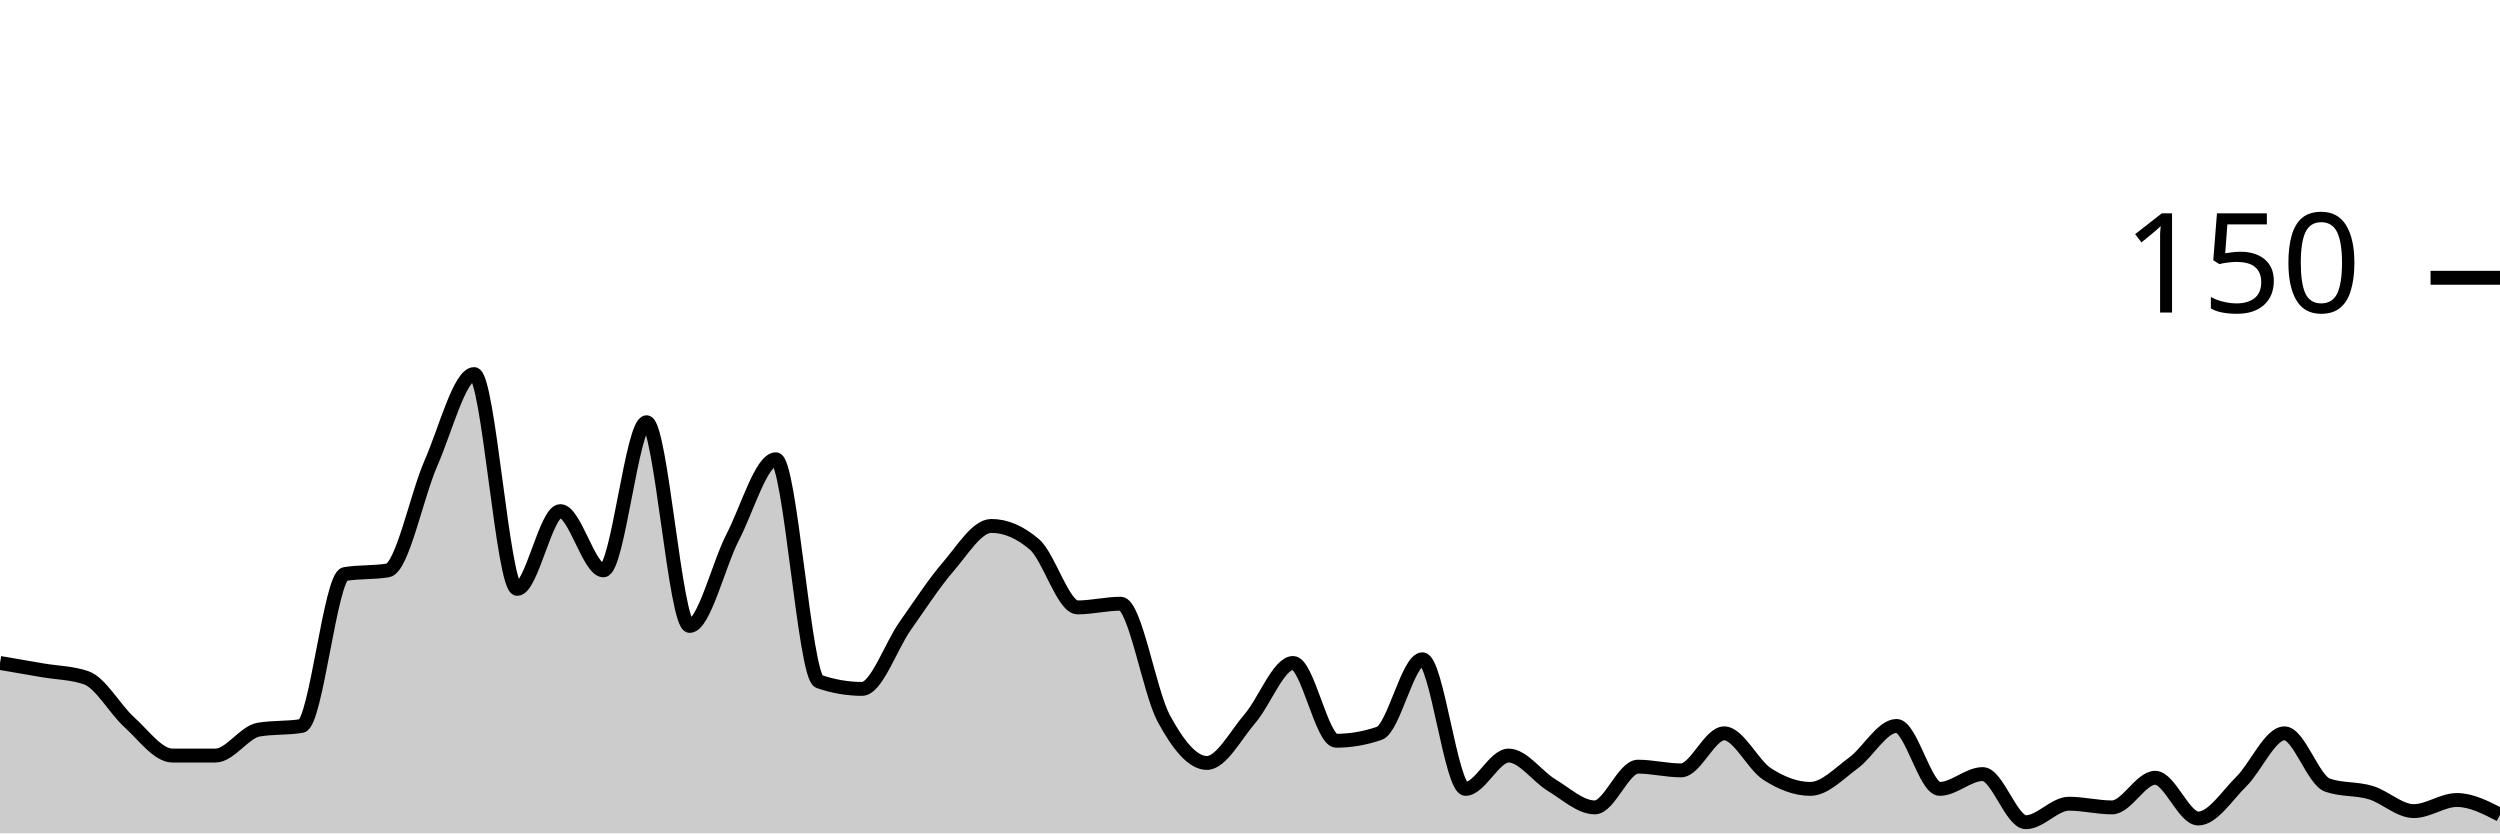
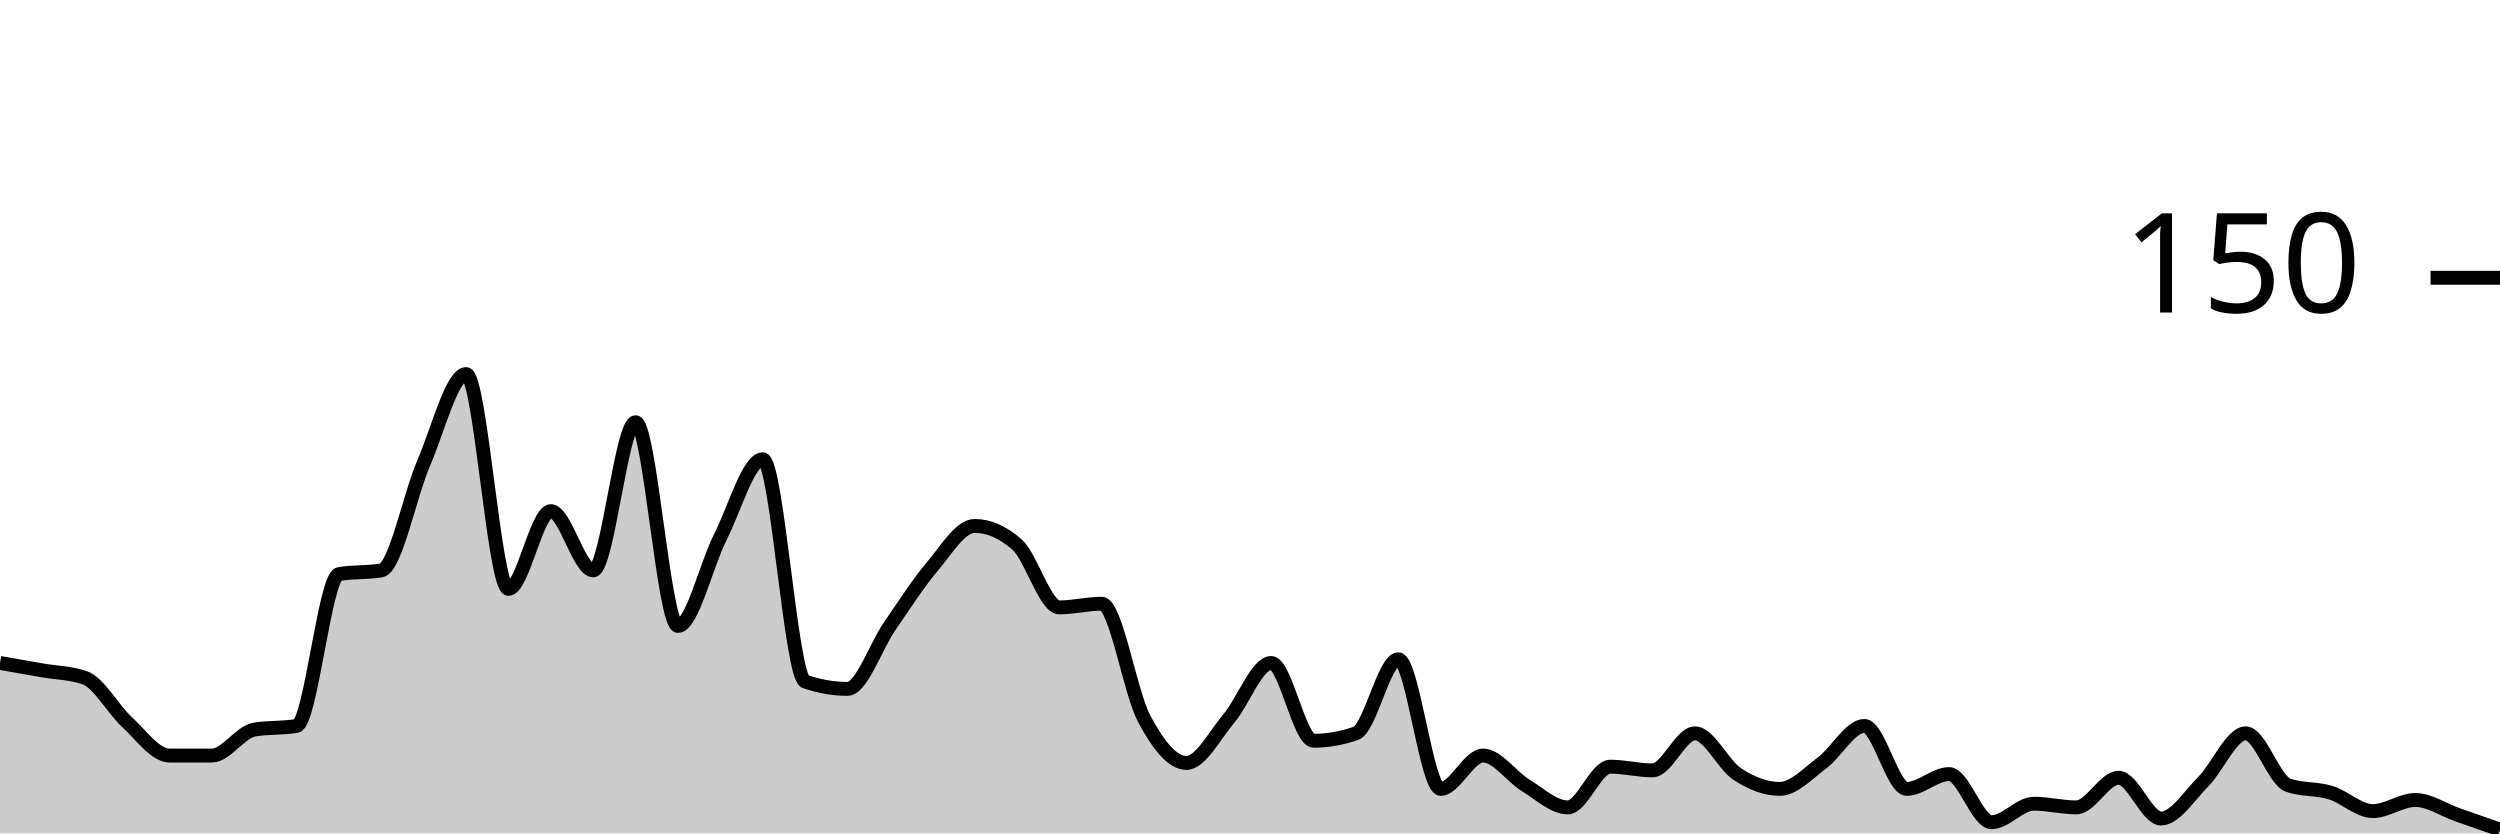
<svg xmlns="http://www.w3.org/2000/svg" viewBox="0 0 180 60">
  <g transform="translate(0,20)">
-     <path class="area" fill="rgba(0, 0, 0, 0.2)" d="M0,27.733C1.034,27.911,2.069,28.089,3.103,28.267C4.138,28.444,5.172,28.444,6.207,28.8C7.241,29.156,8.276,31.067,9.31,32C10.345,32.933,11.379,34.4,12.414,34.4C13.448,34.4,14.483,34.4,15.517,34.4C16.552,34.4,17.586,32.711,18.621,32.533C19.655,32.356,20.69,32.444,21.724,32.267C22.759,32.089,23.793,21.511,24.828,21.333C25.862,21.156,26.897,21.244,27.931,21.067C28.966,20.889,30,15.689,31.034,13.333C32.069,10.978,33.103,6.933,34.138,6.933C35.172,6.933,36.207,22.4,37.241,22.4C38.276,22.4,39.31,16.8,40.345,16.8C41.379,16.8,42.414,21.067,43.448,21.067C44.483,21.067,45.517,10.4,46.552,10.4C47.586,10.4,48.621,25.067,49.655,25.067C50.69,25.067,51.724,20.667,52.759,18.667C53.793,16.667,54.828,13.067,55.862,13.067C56.897,13.067,57.931,28.711,58.966,29.067C60,29.422,61.034,29.6,62.069,29.6C63.103,29.6,64.138,26.533,65.172,25.067C66.207,23.6,67.241,22,68.276,20.8C69.31,19.6,70.345,17.867,71.379,17.867C72.414,17.867,73.448,18.311,74.483,19.2C75.517,20.089,76.552,23.733,77.586,23.733C78.621,23.733,79.655,23.467,80.69,23.467C81.724,23.467,82.759,29.822,83.793,31.733C84.828,33.644,85.862,34.933,86.897,34.933C87.931,34.933,88.966,32.933,90,31.733C91.034,30.533,92.069,27.733,93.103,27.733C94.138,27.733,95.172,33.333,96.207,33.333C97.241,33.333,98.276,33.156,99.31,32.8C100.345,32.444,101.379,27.467,102.414,27.467C103.448,27.467,104.483,36.8,105.517,36.8C106.552,36.8,107.586,34.4,108.621,34.4C109.655,34.4,110.69,35.911,111.724,36.533C112.759,37.156,113.793,38.133,114.828,38.133C115.862,38.133,116.897,35.2,117.931,35.2C118.966,35.2,120,35.467,121.034,35.467C122.069,35.467,123.103,32.8,124.138,32.8C125.172,32.8,126.207,35.067,127.241,35.733C128.276,36.4,129.31,36.8,130.345,36.8C131.379,36.8,132.414,35.689,133.448,34.933C134.483,34.178,135.517,32.267,136.552,32.267C137.586,32.267,138.621,36.8,139.655,36.8C140.69,36.8,141.724,35.733,142.759,35.733C143.793,35.733,144.828,39.2,145.862,39.2C146.897,39.2,147.931,37.867,148.966,37.867C150,37.867,151.034,38.133,152.069,38.133C153.103,38.133,154.138,36,155.172,36C156.207,36,157.241,38.933,158.276,38.933C159.31,38.933,160.345,37.289,161.379,36.267C162.414,35.244,163.448,32.8,164.483,32.8C165.517,32.8,166.552,36.178,167.586,36.533C168.621,36.889,169.655,36.756,170.69,37.067C171.724,37.378,172.759,38.4,173.793,38.4C174.828,38.4,175.862,37.6,176.897,37.6C177.931,37.6,178.966,38.133,180,38.667L180,40C178.966,40,177.931,40,176.897,40C175.862,40,174.828,40,173.793,40C172.759,40,171.724,40,170.69,40C169.655,40,168.621,40,167.586,40C166.552,40,165.517,40,164.483,40C163.448,40,162.414,40,161.379,40C160.345,40,159.31,40,158.276,40C157.241,40,156.207,40,155.172,40C154.138,40,153.103,40,152.069,40C151.034,40,150,40,148.966,40C147.931,40,146.897,40,145.862,40C144.828,40,143.793,40,142.759,40C141.724,40,140.69,40,139.655,40C138.621,40,137.586,40,136.552,40C135.517,40,134.483,40,133.448,40C132.414,40,131.379,40,130.345,40C129.31,40,128.276,40,127.241,40C126.207,40,125.172,40,124.138,40C123.103,40,122.069,40,121.034,40C120,40,118.966,40,117.931,40C116.897,40,115.862,40,114.828,40C113.793,40,112.759,40,111.724,40C110.69,40,109.655,40,108.621,40C107.586,40,106.552,40,105.517,40C104.483,40,103.448,40,102.414,40C101.379,40,100.345,40,99.31,40C98.276,40,97.241,40,96.207,40C95.172,40,94.138,40,93.103,40C92.069,40,91.034,40,90,40C88.966,40,87.931,40,86.897,40C85.862,40,84.828,40,83.793,40C82.759,40,81.724,40,80.69,40C79.655,40,78.621,40,77.586,40C76.552,40,75.517,40,74.483,40C73.448,40,72.414,40,71.379,40C70.345,40,69.31,40,68.276,40C67.241,40,66.207,40,65.172,40C64.138,40,63.103,40,62.069,40C61.034,40,60,40,58.966,40C57.931,40,56.897,40,55.862,40C54.828,40,53.793,40,52.759,40C51.724,40,50.69,40,49.655,40C48.621,40,47.586,40,46.552,40C45.517,40,44.483,40,43.448,40C42.414,40,41.379,40,40.345,40C39.31,40,38.276,40,37.241,40C36.207,40,35.172,40,34.138,40C33.103,40,32.069,40,31.034,40C30,40,28.966,40,27.931,40C26.897,40,25.862,40,24.828,40C23.793,40,22.759,40,21.724,40C20.69,40,19.655,40,18.621,40C17.586,40,16.552,40,15.517,40C14.483,40,13.448,40,12.414,40C11.379,40,10.345,40,9.31,40C8.276,40,7.241,40,6.207,40C5.172,40,4.138,40,3.103,40C2.069,40,1.034,40,0,40Z" />
-     <path class="line" stroke="black" fill="none" d="M0,27.733C1.034,27.911,2.069,28.089,3.103,28.267C4.138,28.444,5.172,28.444,6.207,28.8C7.241,29.156,8.276,31.067,9.31,32C10.345,32.933,11.379,34.4,12.414,34.4C13.448,34.4,14.483,34.4,15.517,34.4C16.552,34.4,17.586,32.711,18.621,32.533C19.655,32.356,20.69,32.444,21.724,32.267C22.759,32.089,23.793,21.511,24.828,21.333C25.862,21.156,26.897,21.244,27.931,21.067C28.966,20.889,30,15.689,31.034,13.333C32.069,10.978,33.103,6.933,34.138,6.933C35.172,6.933,36.207,22.4,37.241,22.4C38.276,22.4,39.31,16.8,40.345,16.8C41.379,16.8,42.414,21.067,43.448,21.067C44.483,21.067,45.517,10.4,46.552,10.4C47.586,10.4,48.621,25.067,49.655,25.067C50.69,25.067,51.724,20.667,52.759,18.667C53.793,16.667,54.828,13.067,55.862,13.067C56.897,13.067,57.931,28.711,58.966,29.067C60,29.422,61.034,29.6,62.069,29.6C63.103,29.6,64.138,26.533,65.172,25.067C66.207,23.6,67.241,22,68.276,20.8C69.31,19.6,70.345,17.867,71.379,17.867C72.414,17.867,73.448,18.311,74.483,19.2C75.517,20.089,76.552,23.733,77.586,23.733C78.621,23.733,79.655,23.467,80.69,23.467C81.724,23.467,82.759,29.822,83.793,31.733C84.828,33.644,85.862,34.933,86.897,34.933C87.931,34.933,88.966,32.933,90,31.733C91.034,30.533,92.069,27.733,93.103,27.733C94.138,27.733,95.172,33.333,96.207,33.333C97.241,33.333,98.276,33.156,99.31,32.8C100.345,32.444,101.379,27.467,102.414,27.467C103.448,27.467,104.483,36.8,105.517,36.8C106.552,36.8,107.586,34.4,108.621,34.4C109.655,34.4,110.69,35.911,111.724,36.533C112.759,37.156,113.793,38.133,114.828,38.133C115.862,38.133,116.897,35.2,117.931,35.2C118.966,35.2,120,35.467,121.034,35.467C122.069,35.467,123.103,32.8,124.138,32.8C125.172,32.8,126.207,35.067,127.241,35.733C128.276,36.4,129.31,36.8,130.345,36.8C131.379,36.8,132.414,35.689,133.448,34.933C134.483,34.178,135.517,32.267,136.552,32.267C137.586,32.267,138.621,36.8,139.655,36.8C140.69,36.8,141.724,35.733,142.759,35.733C143.793,35.733,144.828,39.2,145.862,39.2C146.897,39.2,147.931,37.867,148.966,37.867C150,37.867,151.034,38.133,152.069,38.133C153.103,38.133,154.138,36,155.172,36C156.207,36,157.241,38.933,158.276,38.933C159.31,38.933,160.345,37.289,161.379,36.267C162.414,35.244,163.448,32.8,164.483,32.8C165.517,32.8,166.552,36.178,167.586,36.533C168.621,36.889,169.655,36.756,170.69,37.067C171.724,37.378,172.759,38.4,173.793,38.4C174.828,38.4,175.862,37.6,176.897,37.6C177.931,37.6,178.966,38.133,180,38.667" />
+     <path class="area" fill="rgba(0, 0, 0, 0.2)" d="M0,27.733C1.017,27.911,2.034,28.089,3.051,28.267C4.068,28.444,5.085,28.444,6.102,28.8C7.119,29.156,8.136,31.067,9.153,32C10.169,32.933,11.186,34.4,12.203,34.4C13.22,34.4,14.237,34.4,15.254,34.4C16.271,34.4,17.288,32.711,18.305,32.533C19.322,32.356,20.339,32.444,21.356,32.267C22.373,32.089,23.39,21.511,24.407,21.333C25.424,21.156,26.441,21.244,27.458,21.067C28.475,20.889,29.492,15.689,30.508,13.333C31.525,10.978,32.542,6.933,33.559,6.933C34.576,6.933,35.593,22.4,36.61,22.4C37.627,22.4,38.644,16.8,39.661,16.8C40.678,16.8,41.695,21.067,42.712,21.067C43.729,21.067,44.746,10.4,45.763,10.4C46.78,10.4,47.797,25.067,48.814,25.067C49.831,25.067,50.847,20.667,51.864,18.667C52.881,16.667,53.898,13.067,54.915,13.067C55.932,13.067,56.949,28.711,57.966,29.067C58.983,29.422,60,29.6,61.017,29.6C62.034,29.6,63.051,26.533,64.068,25.067C65.085,23.6,66.102,22,67.119,20.8C68.136,19.6,69.153,17.867,70.169,17.867C71.186,17.867,72.203,18.311,73.22,19.2C74.237,20.089,75.254,23.733,76.271,23.733C77.288,23.733,78.305,23.467,79.322,23.467C80.339,23.467,81.356,29.822,82.373,31.733C83.39,33.644,84.407,34.933,85.424,34.933C86.441,34.933,87.458,32.933,88.475,31.733C89.492,30.533,90.508,27.733,91.525,27.733C92.542,27.733,93.559,33.333,94.576,33.333C95.593,33.333,96.61,33.156,97.627,32.8C98.644,32.444,99.661,27.467,100.678,27.467C101.695,27.467,102.712,36.8,103.729,36.8C104.746,36.8,105.763,34.4,106.78,34.4C107.797,34.4,108.814,35.911,109.831,36.533C110.847,37.156,111.864,38.133,112.881,38.133C113.898,38.133,114.915,35.2,115.932,35.2C116.949,35.2,117.966,35.467,118.983,35.467C120,35.467,121.017,32.8,122.034,32.8C123.051,32.8,124.068,35.067,125.085,35.733C126.102,36.4,127.119,36.8,128.136,36.8C129.153,36.8,130.169,35.689,131.186,34.933C132.203,34.178,133.22,32.267,134.237,32.267C135.254,32.267,136.271,36.8,137.288,36.8C138.305,36.8,139.322,35.733,140.339,35.733C141.356,35.733,142.373,39.2,143.39,39.2C144.407,39.2,145.424,37.867,146.441,37.867C147.458,37.867,148.475,38.133,149.492,38.133C150.508,38.133,151.525,36,152.542,36C153.559,36,154.576,38.933,155.593,38.933C156.61,38.933,157.627,37.289,158.644,36.267C159.661,35.244,160.678,32.8,161.695,32.8C162.712,32.8,163.729,36.178,164.746,36.533C165.763,36.889,166.78,36.756,167.797,37.067C168.814,37.378,169.831,38.4,170.847,38.4C171.864,38.4,172.881,37.6,173.898,37.6C174.915,37.6,175.932,38.311,176.949,38.667C177.966,39.022,178.983,39.378,180,39.733L180,40C178.983,40,177.966,40,176.949,40C175.932,40,174.915,40,173.898,40C172.881,40,171.864,40,170.847,40C169.831,40,168.814,40,167.797,40C166.78,40,165.763,40,164.746,40C163.729,40,162.712,40,161.695,40C160.678,40,159.661,40,158.644,40C157.627,40,156.61,40,155.593,40C154.576,40,153.559,40,152.542,40C151.525,40,150.508,40,149.492,40C148.475,40,147.458,40,146.441,40C145.424,40,144.407,40,143.39,40C142.373,40,141.356,40,140.339,40C139.322,40,138.305,40,137.288,40C136.271,40,135.254,40,134.237,40C133.22,40,132.203,40,131.186,40C130.169,40,129.153,40,128.136,40C127.119,40,126.102,40,125.085,40C124.068,40,123.051,40,122.034,40C121.017,40,120,40,118.983,40C117.966,40,116.949,40,115.932,40C114.915,40,113.898,40,112.881,40C111.864,40,110.847,40,109.831,40C108.814,40,107.797,40,106.78,40C105.763,40,104.746,40,103.729,40C102.712,40,101.695,40,100.678,40C99.661,40,98.644,40,97.627,40C96.61,40,95.593,40,94.576,40C93.559,40,92.542,40,91.525,40C90.508,40,89.492,40,88.475,40C87.458,40,86.441,40,85.424,40C84.407,40,83.39,40,82.373,40C81.356,40,80.339,40,79.322,40C78.305,40,77.288,40,76.271,40C75.254,40,74.237,40,73.22,40C72.203,40,71.186,40,70.169,40C69.153,40,68.136,40,67.119,40C66.102,40,65.085,40,64.068,40C63.051,40,62.034,40,61.017,40C60,40,58.983,40,57.966,40C56.949,40,55.932,40,54.915,40C53.898,40,52.881,40,51.864,40C50.847,40,49.831,40,48.814,40C47.797,40,46.78,40,45.763,40C44.746,40,43.729,40,42.712,40C41.695,40,40.678,40,39.661,40C38.644,40,37.627,40,36.61,40C35.593,40,34.576,40,33.559,40C32.542,40,31.525,40,30.508,40C29.492,40,28.475,40,27.458,40C26.441,40,25.424,40,24.407,40C23.39,40,22.373,40,21.356,40C20.339,40,19.322,40,18.305,40C17.288,40,16.271,40,15.254,40C14.237,40,13.22,40,12.203,40C11.186,40,10.169,40,9.153,40C8.136,40,7.119,40,6.102,40C5.085,40,4.068,40,3.051,40C2.034,40,1.017,40,0,40Z" />
+     <path class="line" stroke="black" fill="none" d="M0,27.733C1.017,27.911,2.034,28.089,3.051,28.267C4.068,28.444,5.085,28.444,6.102,28.8C7.119,29.156,8.136,31.067,9.153,32C10.169,32.933,11.186,34.4,12.203,34.4C13.22,34.4,14.237,34.4,15.254,34.4C16.271,34.4,17.288,32.711,18.305,32.533C19.322,32.356,20.339,32.444,21.356,32.267C22.373,32.089,23.39,21.511,24.407,21.333C25.424,21.156,26.441,21.244,27.458,21.067C28.475,20.889,29.492,15.689,30.508,13.333C31.525,10.978,32.542,6.933,33.559,6.933C34.576,6.933,35.593,22.4,36.61,22.4C37.627,22.4,38.644,16.8,39.661,16.8C40.678,16.8,41.695,21.067,42.712,21.067C43.729,21.067,44.746,10.4,45.763,10.4C46.78,10.4,47.797,25.067,48.814,25.067C49.831,25.067,50.847,20.667,51.864,18.667C52.881,16.667,53.898,13.067,54.915,13.067C55.932,13.067,56.949,28.711,57.966,29.067C58.983,29.422,60,29.6,61.017,29.6C62.034,29.6,63.051,26.533,64.068,25.067C65.085,23.6,66.102,22,67.119,20.8C68.136,19.6,69.153,17.867,70.169,17.867C71.186,17.867,72.203,18.311,73.22,19.2C74.237,20.089,75.254,23.733,76.271,23.733C77.288,23.733,78.305,23.467,79.322,23.467C80.339,23.467,81.356,29.822,82.373,31.733C83.39,33.644,84.407,34.933,85.424,34.933C86.441,34.933,87.458,32.933,88.475,31.733C89.492,30.533,90.508,27.733,91.525,27.733C92.542,27.733,93.559,33.333,94.576,33.333C95.593,33.333,96.61,33.156,97.627,32.8C98.644,32.444,99.661,27.467,100.678,27.467C101.695,27.467,102.712,36.8,103.729,36.8C104.746,36.8,105.763,34.4,106.78,34.4C107.797,34.4,108.814,35.911,109.831,36.533C110.847,37.156,111.864,38.133,112.881,38.133C113.898,38.133,114.915,35.2,115.932,35.2C116.949,35.2,117.966,35.467,118.983,35.467C120,35.467,121.017,32.8,122.034,32.8C123.051,32.8,124.068,35.067,125.085,35.733C126.102,36.4,127.119,36.8,128.136,36.8C129.153,36.8,130.169,35.689,131.186,34.933C132.203,34.178,133.22,32.267,134.237,32.267C135.254,32.267,136.271,36.8,137.288,36.8C138.305,36.8,139.322,35.733,140.339,35.733C141.356,35.733,142.373,39.2,143.39,39.2C144.407,39.2,145.424,37.867,146.441,37.867C147.458,37.867,148.475,38.133,149.492,38.133C150.508,38.133,151.525,36,152.542,36C153.559,36,154.576,38.933,155.593,38.933C156.61,38.933,157.627,37.289,158.644,36.267C159.661,35.244,160.678,32.8,161.695,32.8C162.712,32.8,163.729,36.178,164.746,36.533C165.763,36.889,166.78,36.756,167.797,37.067C168.814,37.378,169.831,38.4,170.847,38.4C171.864,38.4,172.881,37.6,173.898,37.6C174.915,37.6,175.932,38.311,176.949,38.667C177.966,39.022,178.983,39.378,180,39.733" />
    <path class="axis-ceiling" stroke-width="1" stroke="black" fill="none" d="M175,0L180,0" />
    <text class="axis-ceiling-label" font-family="sans-serif" text-anchor="end" font-size="10px" x="170" y="2.5">150</text>
  </g>
</svg>
